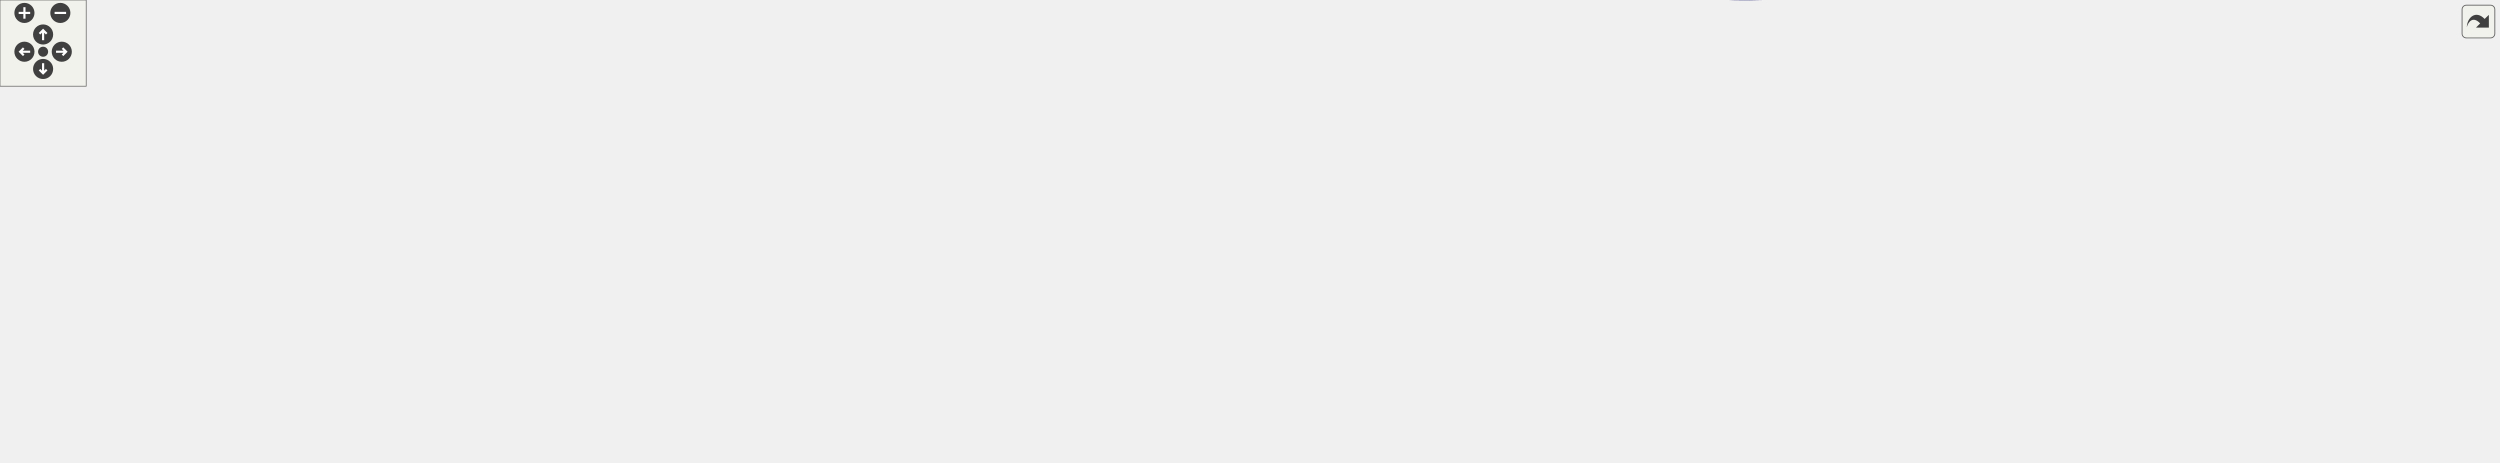
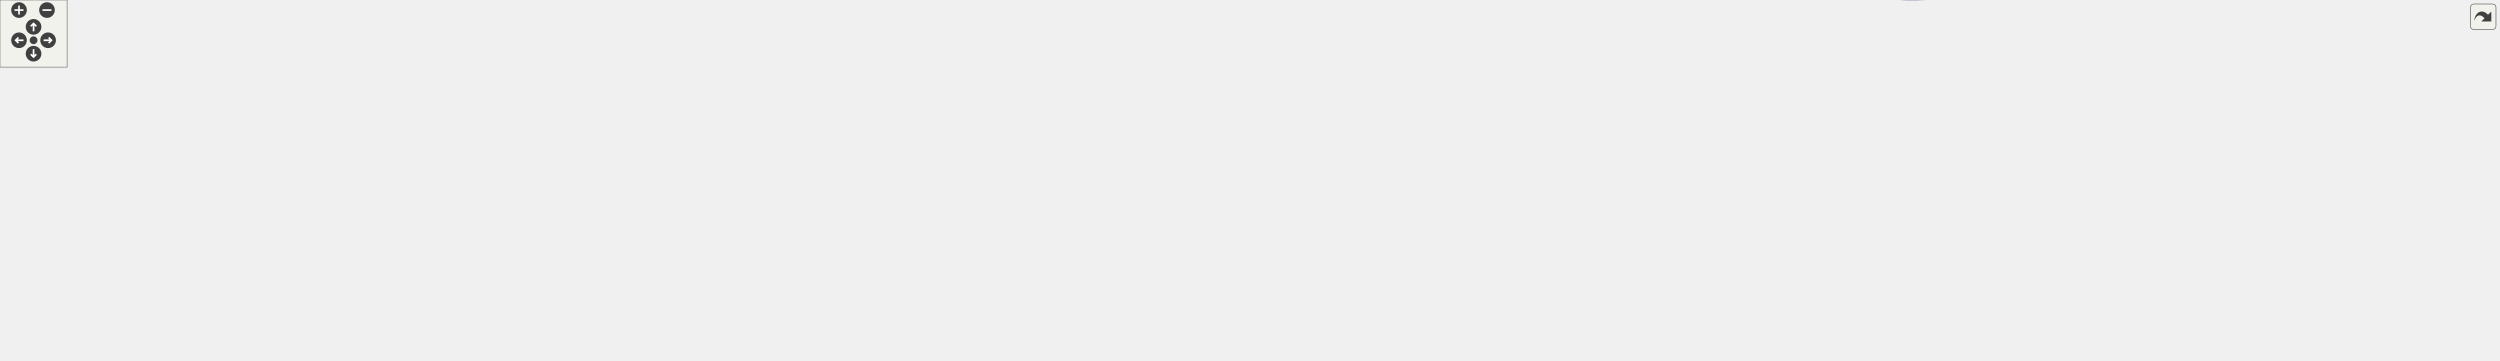
<svg xmlns="http://www.w3.org/2000/svg" xmlns:xlink="http://www.w3.org/1999/xlink" id="main" version="1.1" xml:space="preserve">
  <style type="text/css">
.edge:hover path { stroke: red; }
.edge:hover polygon { stroke: red; fill: red; }
</style>
  <defs>
    <circle id="rim" cx="0" cy="0" r="7" />
    <circle id="rim2" cx="0" cy="0" r="3.5" />
    <g id="zoomPlus">
      <use xlink:href="#rim" fill="#404040">
        <set attributeName="fill" to="#808080" begin="zoomplus.mouseover" end="zoomplus.mouseout" />
      </use>
      <path d="M-4,0h8M0,-4v8" fill="none" stroke="white" stroke-width="1.5" pointer-events="none" />
    </g>
    <g id="zoomMin">
      <use xlink:href="#rim" fill="#404040">
        <set attributeName="fill" to="#808080" begin="zoomminus.mouseover" end="zoomminus.mouseout" />
      </use>
      <path d="M-4,0h8" fill="none" stroke="white" stroke-width="1.5" pointer-events="none" />
    </g>
    <g id="dirArrow">
      <path fill="none" stroke="white" stroke-width="1.5" d="M0,-3.0v7 M-2.5,-0.5L0,-3.0L2.5,-0.5" />
    </g>
    <g id="resetDef">
      <use xlink:href="#rim2" fill="#404040">
        <set attributeName="fill" to="#808080" begin="reset.mouseover" end="reset.mouseout" />
      </use>
    </g>
  </defs>
  <svg id="graph" class="graph">
    <g id="viewport">
      <g id="node1" class="node">
        <g id="a_node1">
          <a xlink:title="Calculate the cross product of two vectors.">
-             <polygon fill="#bfbfbf" stroke="black" points="1656,-90.2 1656,-109.2 1739,-109.2 1739,-90.2 1656,-90.2" />
-             <text text-anchor="middle" x="1697.5" y="-97.2" font-family="Helvetica,sans-Serif" font-size="10.00">ft_vec3_cross</text>
+             <polygon fill="#bfbfbf" stroke="black" points="2151,-90.2 2151,-109.2 2234,-109.2 2234,-90.2 2151,-90.2" />
+             <text text-anchor="middle" x="2192.5" y="-97.2" font-family="Helvetica,sans-Serif" font-size="10.00">ft_vec3_cross</text>
          </a>
        </g>
      </g>
      <g id="node2" class="node">
        <g id="a_node2">
          <a xlink:href="camera_8h.html#a02ed3f7206927a02c44eab5f5aba26e1" target="_top" xlink:title="Calculates basis vectors u, v, w.">
-             <polygon fill="none" stroke="black" points="1476,-185.2 1476,-204.2 1620,-204.2 1620,-185.2 1476,-185.2" />
-             <text text-anchor="middle" x="1548" y="-192.2" font-family="Helvetica,sans-Serif" font-size="10.00">ft_cam_calc_base_vectors</text>
+             <polygon fill="none" stroke="black" points="1971,-185.2 1971,-204.2 2115,-204.2 2115,-185.2 1971,-185.2" />
+             <text text-anchor="middle" x="2043" y="-192.2" font-family="Helvetica,sans-Serif" font-size="10.00">ft_cam_calc_base_vectors</text>
          </a>
        </g>
      </g>
      <g id="edge1" class="edge">
-         <path fill="none" stroke="midnightblue" d="M1672.79,-114.97C1642.13,-134.72 1589.64,-168.52 1563.99,-185.04" />
-         <polygon fill="midnightblue" stroke="midnightblue" points="1675.03,-117.69 1681.55,-109.33 1671.24,-111.8 1675.03,-117.69" />
+         <path fill="none" stroke="midnightblue" d="M2167.79,-114.97C2137.13,-134.72 2084.64,-168.52 2058.99,-185.04" />
+         <polygon fill="midnightblue" stroke="midnightblue" points="2170.03,-117.69 2176.55,-109.33 2166.24,-111.8 2170.03,-117.69" />
      </g>
      <g id="node7" class="node">
        <g id="a_node7">
          <a xlink:href="hit__manager__bonus_8h.html#abc28bafc00495161db9de547a9461cb1" target="_top" xlink:title="Transforms the Cartesian coordinates of a hit point on a cone wall into 2D texture UV-coordinates in ...">
-             <polygon fill="none" stroke="black" points="1493,-33.2 1493,-52.2 1603,-52.2 1603,-33.2 1493,-33.2" />
-             <text text-anchor="middle" x="1548" y="-40.2" font-family="Helvetica,sans-Serif" font-size="10.00">ft_get_co_uvcoords</text>
+             <polygon fill="none" stroke="black" points="1988,-33.2 1988,-52.2 2098,-52.2 2098,-33.2 1988,-33.2" />
+             <text text-anchor="middle" x="2043" y="-40.2" font-family="Helvetica,sans-Serif" font-size="10.00">ft_get_co_uvcoords</text>
          </a>
        </g>
      </g>
      <g id="edge6" class="edge">
-         <path fill="none" stroke="midnightblue" d="M1670.7,-85.27C1656.14,-77.54 1637.41,-68.27 1620,-61.7 1610.57,-58.13 1600.2,-54.96 1590.37,-52.28" />
-         <polygon fill="midnightblue" stroke="midnightblue" points="1669.16,-88.41 1679.62,-90.09 1672.49,-82.25 1669.16,-88.41" />
+         <path fill="none" stroke="midnightblue" d="M2165.7,-85.27C2151.14,-77.54 2132.41,-68.27 2115,-61.7 2105.57,-58.13 2095.2,-54.96 2085.37,-52.28" />
+         <polygon fill="midnightblue" stroke="midnightblue" points="2164.16,-88.41 2174.62,-90.09 2167.49,-82.25 2164.16,-88.41" />
      </g>
      <g id="node22" class="node">
        <g id="a_node22">
          <a xlink:href="hit__manager__bonus_8h.html#aeb33f439a0d2093bdbcca7468e2e78b4" target="_top" xlink:title="Transforms the Cartesian coordinates of a hit point on a cylinder wall into 2D texture UV-coordinates...">
-             <polygon fill="none" stroke="black" points="1493,-109.2 1493,-128.2 1603,-128.2 1603,-109.2 1493,-109.2" />
-             <text text-anchor="middle" x="1548" y="-116.2" font-family="Helvetica,sans-Serif" font-size="10.00">ft_get_cy_uvcoords</text>
-           </a>
-         </g>
-       </g>
-       <g id="edge24" class="edge">
-         <path fill="none" stroke="midnightblue" d="M1645.58,-106.26C1631.86,-108.02 1616.98,-109.94 1603.1,-111.73" />
-         <polygon fill="midnightblue" stroke="midnightblue" points="1646.33,-109.69 1655.8,-104.94 1645.44,-102.74 1646.33,-109.69" />
+             <polygon fill="none" stroke="black" points="1988,-109.2 1988,-128.2 2098,-128.2 2098,-109.2 1988,-109.2" />
+             <text text-anchor="middle" x="2043" y="-116.2" font-family="Helvetica,sans-Serif" font-size="10.00">ft_get_cy_uvcoords</text>
+           </a>
+         </g>
+       </g>
+       <g id="edge25" class="edge">
+         <path fill="none" stroke="midnightblue" d="M2140.58,-106.26C2126.86,-108.02 2111.98,-109.94 2098.1,-111.73" />
+         <polygon fill="midnightblue" stroke="midnightblue" points="2141.33,-109.69 2150.8,-104.94 2140.44,-102.74 2141.33,-109.69" />
      </g>
      <g id="node26" class="node">
        <g id="a_node26">
          <a xlink:href="hit__manager__bonus_8h.html#a87d41de805dc36f90fb5002fa2d34da0" target="_top" xlink:title="Transforms the Cartesian coordinates of a hit point on a plane into 2D texture UV-coordinates in the ...">
-             <polygon fill="none" stroke="black" points="1494,-71.2 1494,-90.2 1602,-90.2 1602,-71.2 1494,-71.2" />
-             <text text-anchor="middle" x="1548" y="-78.2" font-family="Helvetica,sans-Serif" font-size="10.00">ft_get_pl_uvcoords</text>
-           </a>
-         </g>
-       </g>
-       <g id="edge31" class="edge">
-         <path fill="none" stroke="midnightblue" d="M1645.77,-93.16C1631.64,-91.34 1616.26,-89.36 1602.01,-87.52" />
-         <polygon fill="midnightblue" stroke="midnightblue" points="1645.44,-96.65 1655.8,-94.45 1646.33,-89.71 1645.44,-96.65" />
+             <polygon fill="none" stroke="black" points="1989,-71.2 1989,-90.2 2097,-90.2 2097,-71.2 1989,-71.2" />
+             <text text-anchor="middle" x="2043" y="-78.2" font-family="Helvetica,sans-Serif" font-size="10.00">ft_get_pl_uvcoords</text>
+           </a>
+         </g>
+       </g>
+       <g id="edge32" class="edge">
+         <path fill="none" stroke="midnightblue" d="M2140.77,-93.16C2126.64,-91.34 2111.26,-89.36 2097.01,-87.52" />
+         <polygon fill="midnightblue" stroke="midnightblue" points="2140.44,-96.65 2150.8,-94.45 2141.33,-89.71 2140.44,-96.65" />
      </g>
      <g id="node3" class="node">
        <g id="a_node3">
          <a xlink:href="camera_8h.html#af7d021ad81a192b9ae379a76210706aa" target="_top" xlink:title="Initializes camera parameters.">
-             <polygon fill="none" stroke="black" points="1056,-166.2 1056,-185.2 1127,-185.2 1127,-166.2 1056,-166.2" />
-             <text text-anchor="middle" x="1091.5" y="-173.2" font-family="Helvetica,sans-Serif" font-size="10.00">ft_cam_init</text>
+             <polygon fill="none" stroke="black" points="1551,-166.2 1551,-185.2 1622,-185.2 1622,-166.2 1551,-166.2" />
+             <text text-anchor="middle" x="1586.5" y="-173.2" font-family="Helvetica,sans-Serif" font-size="10.00">ft_cam_init</text>
          </a>
        </g>
      </g>
      <g id="edge2" class="edge">
-         <path fill="none" stroke="midnightblue" d="M1465.88,-191.31C1365.44,-187.11 1198.88,-180.14 1127.13,-177.14" />
-         <polygon fill="midnightblue" stroke="midnightblue" points="1465.85,-194.81 1475.98,-191.73 1466.14,-187.81 1465.85,-194.81" />
+         <path fill="none" stroke="midnightblue" d="M1960.88,-191.31C1860.44,-187.11 1693.88,-180.14 1622.13,-177.14" />
+         <polygon fill="midnightblue" stroke="midnightblue" points="1960.85,-194.81 1970.98,-191.73 1961.14,-187.81 1960.85,-194.81" />
      </g>
      <g id="node5" class="node">
        <g id="a_node5">
          <a xlink:href="render_8h.html#aef0c8d431d439f9443a576ecb640e1c7" target="_top" xlink:title="Manipulates the camera with a keypress.">
-             <polygon fill="none" stroke="black" points="1329,-242.2 1329,-261.2 1415,-261.2 1415,-242.2 1329,-242.2" />
-             <text text-anchor="middle" x="1372" y="-249.2" font-family="Helvetica,sans-Serif" font-size="10.00">ft_manip_cam</text>
+             <polygon fill="none" stroke="black" points="1824,-242.2 1824,-261.2 1910,-261.2 1910,-242.2 1824,-242.2" />
+             <text text-anchor="middle" x="1867" y="-249.2" font-family="Helvetica,sans-Serif" font-size="10.00">ft_manip_cam</text>
          </a>
        </g>
      </g>
      <g id="edge4" class="edge">
-         <path fill="none" stroke="midnightblue" d="M1512.25,-207.68C1491.41,-215.31 1464.32,-224.94 1440,-232.7 1429.75,-235.97 1418.53,-239.26 1408.25,-242.16" />
-         <polygon fill="midnightblue" stroke="midnightblue" points="1513.47,-210.96 1521.65,-204.22 1511.05,-204.39 1513.47,-210.96" />
+         <path fill="none" stroke="midnightblue" d="M2007.25,-207.68C1986.41,-215.31 1959.32,-224.94 1935,-232.7 1924.75,-235.97 1913.53,-239.26 1903.25,-242.16" />
+         <polygon fill="midnightblue" stroke="midnightblue" points="2008.47,-210.96 2016.65,-204.22 2006.05,-204.39 2008.47,-210.96" />
      </g>
      <g id="node6" class="node">
        <g id="a_node6">
          <a xlink:href="render_8h.html#a8b0cab63a8053d366bbefead351d039a" target="_top" xlink:title="Rotates the camera with the mouse.">
-             <polygon fill="none" stroke="black" points="1304,-204.2 1304,-223.2 1440,-223.2 1440,-204.2 1304,-204.2" />
-             <text text-anchor="middle" x="1372" y="-211.2" font-family="Helvetica,sans-Serif" font-size="10.00">ft_mouse_hook_rot_cam</text>
+             <polygon fill="none" stroke="black" points="1799,-204.2 1799,-223.2 1935,-223.2 1935,-204.2 1799,-204.2" />
+             <text text-anchor="middle" x="1867" y="-211.2" font-family="Helvetica,sans-Serif" font-size="10.00">ft_mouse_hook_rot_cam</text>
          </a>
        </g>
      </g>
      <g id="edge5" class="edge">
-         <path fill="none" stroke="midnightblue" d="M1465.91,-203.55C1457.29,-204.49 1448.59,-205.44 1440.15,-206.36" />
-         <polygon fill="midnightblue" stroke="midnightblue" points="1466.42,-207.02 1475.98,-202.45 1465.66,-200.06 1466.42,-207.02" />
+         <path fill="none" stroke="midnightblue" d="M1960.91,-203.55C1952.29,-204.49 1943.59,-205.44 1935.15,-206.36" />
+         <polygon fill="midnightblue" stroke="midnightblue" points="1961.42,-207.02 1970.98,-202.45 1960.66,-200.06 1961.42,-207.02" />
      </g>
      <g id="node4" class="node">
        <g id="a_node4">
          <a xlink:href="main_8c.html#a3c04138a5bfe5d72780bb7e82a18e627" target="_top" xlink:title=" ">
            <polygon fill="none" stroke="black" points="0,-147.2 0,-166.2 41,-166.2 41,-147.2 0,-147.2" />
            <text text-anchor="middle" x="20.5" y="-154.2" font-family="Helvetica,sans-Serif" font-size="10.00">main</text>
          </a>
        </g>
      </g>
      <g id="edge3" class="edge">
-         <path fill="none" stroke="midnightblue" d="M1045.36,-175.7C997.77,-175.7 920.61,-175.7 854,-175.7 854,-175.7 854,-175.7 269,-175.7 183.89,-175.7 82.79,-164.39 41.03,-159.22" />
-         <polygon fill="midnightblue" stroke="midnightblue" points="1045.64,-179.2 1055.64,-175.7 1045.64,-172.2 1045.64,-179.2" />
+         <path fill="none" stroke="midnightblue" d="M1540.36,-175.7C1492.77,-175.7 1415.61,-175.7 1349,-175.7 1349,-175.7 1349,-175.7 269,-175.7 183.89,-175.7 82.79,-164.39 41.03,-159.22" />
+         <polygon fill="midnightblue" stroke="midnightblue" points="1540.64,-179.2 1550.64,-175.7 1540.64,-172.2 1540.64,-179.2" />
      </g>
      <g id="node8" class="node">
        <g id="a_node8">
          <a xlink:href="hit__manager__bonus_8h.html#a69c648bba2a12763904900ce56cadb8a" target="_top" xlink:title="Overwrites the hit record &quot;rec&quot; with the new hit data found in the &quot;tmp&quot; hit record.">
-             <polygon fill="none" stroke="black" points="1317.5,-33.2 1317.5,-52.2 1426.5,-52.2 1426.5,-33.2 1317.5,-33.2" />
-             <text text-anchor="middle" x="1372" y="-40.2" font-family="Helvetica,sans-Serif" font-size="10.00">ft_co_set_hitrecord</text>
+             <polygon fill="none" stroke="black" points="1812.5,-33.2 1812.5,-52.2 1921.5,-52.2 1921.5,-33.2 1812.5,-33.2" />
+             <text text-anchor="middle" x="1867" y="-40.2" font-family="Helvetica,sans-Serif" font-size="10.00">ft_co_set_hitrecord</text>
          </a>
        </g>
      </g>
      <g id="edge7" class="edge">
-         <path fill="none" stroke="midnightblue" d="M1482.83,-42.7C1464.4,-42.7 1444.5,-42.7 1426.77,-42.7" />
-         <polygon fill="midnightblue" stroke="midnightblue" points="1482.9,-46.2 1492.9,-42.7 1482.9,-39.2 1482.9,-46.2" />
+         <path fill="none" stroke="midnightblue" d="M1977.83,-42.7C1959.4,-42.7 1939.5,-42.7 1921.77,-42.7" />
+         <polygon fill="midnightblue" stroke="midnightblue" points="1977.9,-46.2 1987.9,-42.7 1977.9,-39.2 1977.9,-46.2" />
      </g>
      <g id="node9" class="node">
        <g id="a_node9">
          <a xlink:href="hit__manager__bonus_8h.html#aebab6e1f11fc5b2e6c420276c9beee96" target="_top" xlink:title="Calculates if a cone was hit by a ray.">
-             <polygon fill="none" stroke="black" points="931,-52.2 931,-71.2 1001,-71.2 1001,-52.2 931,-52.2" />
-             <text text-anchor="middle" x="966" y="-59.2" font-family="Helvetica,sans-Serif" font-size="10.00">ft_hit_cone</text>
+             <polygon fill="none" stroke="black" points="1426,-52.2 1426,-71.2 1496,-71.2 1496,-52.2 1426,-52.2" />
+             <text text-anchor="middle" x="1461" y="-59.2" font-family="Helvetica,sans-Serif" font-size="10.00">ft_hit_cone</text>
          </a>
        </g>
      </g>
      <g id="edge8" class="edge">
-         <path fill="none" stroke="midnightblue" d="M1342.18,-28.94C1321.95,-20.06 1293.96,-9.33 1268,-4.7 1163.02,14.05 1037.85,-31.53 988.51,-52.18" />
-         <polygon fill="midnightblue" stroke="midnightblue" points="1340.9,-32.19 1351.45,-33.11 1343.77,-25.81 1340.9,-32.19" />
+         <path fill="none" stroke="midnightblue" d="M1837.18,-28.94C1816.95,-20.06 1788.96,-9.33 1763,-4.7 1658.02,14.05 1532.85,-31.53 1483.51,-52.18" />
+         <polygon fill="midnightblue" stroke="midnightblue" points="1835.9,-32.19 1846.45,-33.11 1838.77,-25.81 1835.9,-32.19" />
      </g>
      <g id="node10" class="node">
        <g id="a_node10">
          <a xlink:href="hit__bonus_8c.html#a9d5972226064b0a4d0e1359d9230abec" target="_top" xlink:title="Investigate a hittable and returns whether a hit occured or not.">
-             <polygon fill="none" stroke="black" points="811,-52.2 811,-71.2 895,-71.2 895,-52.2 811,-52.2" />
-             <text text-anchor="middle" x="853" y="-59.2" font-family="Helvetica,sans-Serif" font-size="10.00">ft_hit_hittable</text>
+             <polygon fill="none" stroke="black" points="1306,-52.2 1306,-71.2 1390,-71.2 1390,-52.2 1306,-52.2" />
+             <text text-anchor="middle" x="1348" y="-59.2" font-family="Helvetica,sans-Serif" font-size="10.00">ft_hit_hittable</text>
          </a>
        </g>
      </g>
      <g id="edge9" class="edge">
-         <path fill="none" stroke="midnightblue" d="M920.78,-61.7C912.38,-61.7 903.63,-61.7 895.32,-61.7" />
-         <polygon fill="midnightblue" stroke="midnightblue" points="920.79,-65.2 930.79,-61.7 920.79,-58.2 920.79,-65.2" />
+         <path fill="none" stroke="midnightblue" d="M1415.78,-61.7C1407.38,-61.7 1398.63,-61.7 1390.32,-61.7" />
+         <polygon fill="midnightblue" stroke="midnightblue" points="1415.79,-65.2 1425.79,-61.7 1415.79,-58.2 1415.79,-65.2" />
      </g>
      <g id="node11" class="node">
        <g id="a_node11">
          <a xlink:href="lighting__bonus_8h.html#a7fe107fe556fd497ebfc4c4df70b83da" target="_top" xlink:title="Looks for the closest object hit by a ray.">
-             <polygon fill="none" stroke="black" points="659,-52.2 659,-71.2 761,-71.2 761,-52.2 659,-52.2" />
-             <text text-anchor="middle" x="710" y="-59.2" font-family="Helvetica,sans-Serif" font-size="10.00">ft_get_closest_hit</text>
+             <polygon fill="none" stroke="black" points="1154,-52.2 1154,-71.2 1256,-71.2 1256,-52.2 1154,-52.2" />
+             <text text-anchor="middle" x="1205" y="-59.2" font-family="Helvetica,sans-Serif" font-size="10.00">ft_get_closest_hit</text>
          </a>
        </g>
      </g>
      <g id="edge10" class="edge">
-         <path fill="none" stroke="midnightblue" d="M800.74,-61.7C787.86,-61.7 774.05,-61.7 761.21,-61.7" />
-         <polygon fill="midnightblue" stroke="midnightblue" points="800.84,-65.2 810.84,-61.7 800.84,-58.2 800.84,-65.2" />
+         <path fill="none" stroke="midnightblue" d="M1295.74,-61.7C1282.86,-61.7 1269.05,-61.7 1256.21,-61.7" />
+         <polygon fill="midnightblue" stroke="midnightblue" points="1295.84,-65.2 1305.84,-61.7 1295.84,-58.2 1295.84,-65.2" />
      </g>
      <g id="node15" class="node">
        <g id="a_node15">
          <a xlink:href="ray_8h.html#a2cffd188fb76990901db47a2c3ac638f" target="_top" xlink:title="Returns the colour of a ray.">
-             <polygon fill="none" stroke="black" points="670,-90.2 670,-109.2 750,-109.2 750,-90.2 670,-90.2" />
-             <text text-anchor="middle" x="710" y="-97.2" font-family="Helvetica,sans-Serif" font-size="10.00">ft_ray_colour</text>
-           </a>
-         </g>
-       </g>
-       <g id="edge15" class="edge">
-         <path fill="none" stroke="midnightblue" d="M806.56,-73.94C787.13,-79.18 764.77,-85.21 746.57,-90.11" />
-         <polygon fill="midnightblue" stroke="midnightblue" points="807.68,-77.27 816.42,-71.29 805.85,-70.51 807.68,-77.27" />
+             <polygon fill="none" stroke="black" points="634,-90.2 634,-109.2 714,-109.2 714,-90.2 634,-90.2" />
+             <text text-anchor="middle" x="674" y="-97.2" font-family="Helvetica,sans-Serif" font-size="10.00">ft_ray_colour</text>
+           </a>
+         </g>
+       </g>
+       <g id="edge23" class="edge">
+         <path fill="none" stroke="midnightblue" d="M1303.09,-49.63C1292.34,-47.01 1280.81,-44.5 1270,-42.7 1175.16,-26.91 1150.65,-23.7 1054.5,-23.7 1054.5,-23.7 1054.5,-23.7 912.5,-23.7 838.33,-23.7 819.69,-36.31 750,-61.7 728.88,-69.39 706.03,-81.58 691.17,-90.07" />
+         <polygon fill="midnightblue" stroke="midnightblue" points="1302.57,-53.1 1313.12,-52.14 1304.27,-46.31 1302.57,-53.1" />
      </g>
      <g id="node21" class="node">
        <g id="a_node21">
          <a xlink:href="lighting_8h.html#a931177e8edb2dd5393cef7a468389a4d" target="_top" xlink:title="Determines whether the shadow ray emitted from the point of intersection is blocked on its way to the...">
-             <polygon fill="none" stroke="black" points="645,-14.2 645,-33.2 775,-33.2 775,-14.2 645,-14.2" />
-             <text text-anchor="middle" x="710" y="-21.2" font-family="Helvetica,sans-Serif" font-size="10.00">ft_shadow_ray_blocked</text>
-           </a>
-         </g>
-       </g>
-       <g id="edge23" class="edge">
-         <path fill="none" stroke="midnightblue" d="M806.56,-49.45C787.13,-44.21 764.77,-38.19 746.57,-33.28" />
-         <polygon fill="midnightblue" stroke="midnightblue" points="805.85,-52.88 816.42,-52.11 807.68,-46.13 805.85,-52.88" />
+             <polygon fill="none" stroke="black" points="1140,-90.2 1140,-109.2 1270,-109.2 1270,-90.2 1140,-90.2" />
+             <text text-anchor="middle" x="1205" y="-97.2" font-family="Helvetica,sans-Serif" font-size="10.00">ft_shadow_ray_blocked</text>
+           </a>
+         </g>
+       </g>
+       <g id="edge24" class="edge">
+         <path fill="none" stroke="midnightblue" d="M1301.56,-73.94C1282.13,-79.18 1259.77,-85.21 1241.57,-90.11" />
+         <polygon fill="midnightblue" stroke="midnightblue" points="1302.68,-77.27 1311.42,-71.29 1300.85,-70.51 1302.68,-77.27" />
      </g>
      <g id="node12" class="node">
        <g id="a_node12">
-           <a xlink:href="lighting__bonus_8h.html#a72c122146878dc126a6472d159526c14" target="_top" xlink:title="Create reflective lighting by recursion.">
-             <polygon fill="none" stroke="black" points="500,-52.2 500,-71.2 601,-71.2 601,-52.2 500,-52.2" />
-             <text text-anchor="middle" x="550.5" y="-59.2" font-family="Helvetica,sans-Serif" font-size="10.00">ft_reflective_light</text>
+           <a xlink:href="lighting__bonus_8h.html#ab380b8bbadc80a5a668141c8edcc4754" target="_top" xlink:title="Create reflective lighting by recursion.">
+             <polygon fill="none" stroke="black" points="1003,-62.2 1003,-81.2 1104,-81.2 1104,-62.2 1003,-62.2" />
+             <text text-anchor="middle" x="1053.5" y="-69.2" font-family="Helvetica,sans-Serif" font-size="10.00">ft_reflective_light</text>
          </a>
        </g>
      </g>
      <g id="edge11" class="edge">
-         <path fill="none" stroke="midnightblue" d="M648.58,-61.7C632.86,-61.7 616.11,-61.7 601.02,-61.7" />
-         <polygon fill="midnightblue" stroke="midnightblue" points="648.73,-65.2 658.73,-61.7 648.73,-58.2 648.73,-65.2" />
+         <path fill="none" stroke="midnightblue" d="M1143.46,-65.75C1130.37,-66.62 1116.67,-67.54 1104.06,-68.38" />
+         <polygon fill="midnightblue" stroke="midnightblue" points="1144.06,-69.21 1153.8,-65.05 1143.59,-62.23 1144.06,-69.21" />
      </g>
      <g id="node13" class="node">
        <g id="a_node13">
-           <a xlink:href="lighting__bonus_8h.html#ac85883d276b27394b86511c7eaa4d4ae" target="_top" xlink:title="Computes the colour of light interacting with different material properties.">
-             <polygon fill="none" stroke="black" points="349,-52.2 349,-71.2 456,-71.2 456,-52.2 349,-52.2" />
-             <text text-anchor="middle" x="402.5" y="-59.2" font-family="Helvetica,sans-Serif" font-size="10.00">ft_compute_colour</text>
+           <a xlink:href="lighting__bonus_8h.html#a31af89240f5ffa2f65f1525d06121d73" target="_top" xlink:title="Computes the colour of light interacting with different material properties.">
+             <polygon fill="none" stroke="black" points="860,-62.2 860,-81.2 967,-81.2 967,-62.2 860,-62.2" />
+             <text text-anchor="middle" x="913.5" y="-69.2" font-family="Helvetica,sans-Serif" font-size="10.00">ft_compute_colour</text>
          </a>
        </g>
      </g>
      <g id="edge12" class="edge">
-         <path fill="none" stroke="midnightblue" d="M489.61,-55.04C478.5,-54.88 466.97,-54.92 456.1,-55.19" />
-         <polygon fill="midnightblue" stroke="midnightblue" points="489.59,-58.54 499.66,-55.26 489.74,-51.55 489.59,-58.54" />
-       </g>
-       <g id="edge14" class="edge">
-         <path fill="none" stroke="midnightblue" d="M466.24,-68.39C477.41,-68.52 488.91,-68.43 499.66,-68.13" />
-         <polygon fill="midnightblue" stroke="midnightblue" points="466.16,-64.89 456.1,-68.21 466.04,-71.88 466.16,-64.89" />
+         <path fill="none" stroke="midnightblue" d="M992.48,-65C984.01,-64.9 975.35,-64.94 967.04,-65.12" />
+         <polygon fill="midnightblue" stroke="midnightblue" points="992.62,-68.5 1002.68,-65.18 992.74,-61.5 992.62,-68.5" />
+       </g>
+       <g id="edge22" class="edge">
+         <path fill="none" stroke="midnightblue" d="M977.31,-78.42C985.82,-78.49 994.45,-78.42 1002.68,-78.21" />
+         <polygon fill="midnightblue" stroke="midnightblue" points="977.09,-74.92 967.04,-78.27 976.99,-81.92 977.09,-74.92" />
      </g>
      <g id="node14" class="node">
        <g id="a_node14">
-           <a xlink:href="lighting__bonus_8h.html#a7a7ed2ff6f725c296f088c0f2f0d0843" target="_top" xlink:title="Calculate the effect of different lighting on perception.">
-             <polygon fill="none" stroke="black" points="233,-52.2 233,-71.2 307,-71.2 307,-52.2 233,-52.2" />
-             <text text-anchor="middle" x="270" y="-59.2" font-family="Helvetica,sans-Serif" font-size="10.00">ft_enlighten</text>
+           <a xlink:href="scene__light__bonus_8c.html#a3d54436a3f695a60b1c2d9e504a61de8" target="_top" xlink:title="Calculate the effect of different lighting on perception.">
+             <polygon fill="none" stroke="black" points="750,-71.2 750,-90.2 824,-90.2 824,-71.2 750,-71.2" />
+             <text text-anchor="middle" x="787" y="-78.2" font-family="Helvetica,sans-Serif" font-size="10.00">ft_enlighten</text>
          </a>
        </g>
      </g>
      <g id="edge13" class="edge">
-         <path fill="none" stroke="midnightblue" d="M338.52,-61.7C327.73,-61.7 316.86,-61.7 307.09,-61.7" />
-         <polygon fill="midnightblue" stroke="midnightblue" points="338.8,-65.2 348.8,-61.7 338.8,-58.2 338.8,-65.2" />
+         <path fill="none" stroke="midnightblue" d="M849.56,-76.25C840.9,-76.87 832.25,-77.5 824.3,-78.07" />
+         <polygon fill="midnightblue" stroke="midnightblue" points="849.98,-79.73 859.7,-75.51 849.47,-72.74 849.98,-79.73" />
+       </g>
+       <g id="edge14" class="edge">
+         <path fill="none" stroke="midnightblue" d="M740.1,-88.55C731.53,-90.02 722.65,-91.54 714.31,-92.97" />
+         <polygon fill="midnightblue" stroke="midnightblue" points="740.7,-92 749.96,-86.87 739.51,-85.1 740.7,-92" />
      </g>
      <g id="node16" class="node">
        <g id="a_node16">
          <a xlink:href="ray__bonus_8h.html#af9c073d2966aa21738e1d2083762055f" target="_top" xlink:title="Returns the colour of a pixel by means of anti-aliasing.">
-             <polygon fill="none" stroke="black" points="492,-128.2 492,-147.2 609,-147.2 609,-128.2 492,-128.2" />
-             <text text-anchor="middle" x="550.5" y="-135.2" font-family="Helvetica,sans-Serif" font-size="10.00">ft_anti_aliase_colour</text>
-           </a>
-         </g>
-       </g>
-       <g id="edge16" class="edge">
-         <path fill="none" stroke="midnightblue" d="M659.76,-111.58C637.58,-116.93 611.75,-123.16 590.88,-128.19" />
-         <polygon fill="midnightblue" stroke="midnightblue" points="660.76,-114.94 669.66,-109.19 659.12,-108.13 660.76,-114.94" />
+             <polygon fill="none" stroke="black" points="481,-128.2 481,-147.2 598,-147.2 598,-128.2 481,-128.2" />
+             <text text-anchor="middle" x="539.5" y="-135.2" font-family="Helvetica,sans-Serif" font-size="10.00">ft_anti_aliase_colour</text>
+           </a>
+         </g>
+       </g>
+       <g id="edge15" class="edge">
+         <path fill="none" stroke="midnightblue" d="M629.8,-112.09C611.65,-117.29 590.87,-123.25 573.92,-128.11" />
+         <polygon fill="midnightblue" stroke="midnightblue" points="630.92,-115.41 639.56,-109.29 628.99,-108.68 630.92,-115.41" />
      </g>
      <g id="node20" class="node">
        <g id="a_node20">
          <a xlink:href="render_8h.html#a4f238596a8fca72f9af80be57cf06d34" target="_top" xlink:title="Renders the scene to the mlx img.">
-             <polygon fill="none" stroke="black" points="354.5,-90.2 354.5,-109.2 450.5,-109.2 450.5,-90.2 354.5,-90.2" />
-             <text text-anchor="middle" x="402.5" y="-97.2" font-family="Helvetica,sans-Serif" font-size="10.00">ft_render_image</text>
-           </a>
-         </g>
-       </g>
-       <g id="edge21" class="edge">
-         <path fill="none" stroke="midnightblue" d="M659.68,-99.7C601.99,-99.7 507.2,-99.7 450.52,-99.7" />
-         <polygon fill="midnightblue" stroke="midnightblue" points="660,-103.2 670,-99.7 660,-96.2 660,-103.2" />
+             <polygon fill="none" stroke="black" points="349,-90.2 349,-109.2 445,-109.2 445,-90.2 349,-90.2" />
+             <text text-anchor="middle" x="397" y="-97.2" font-family="Helvetica,sans-Serif" font-size="10.00">ft_render_image</text>
+           </a>
+         </g>
+       </g>
+       <g id="edge20" class="edge">
+         <path fill="none" stroke="midnightblue" d="M623.86,-99.7C573.31,-99.7 495.12,-99.7 445.27,-99.7" />
+         <polygon fill="midnightblue" stroke="midnightblue" points="623.89,-103.2 633.89,-99.7 623.89,-96.2 623.89,-103.2" />
      </g>
      <g id="node17" class="node">
        <g id="a_node17">
          <a xlink:href="render__draw__bonus_8c.html#a4f238596a8fca72f9af80be57cf06d34" target="_top" xlink:title="Renders the scene to the mlx img.">
-             <polygon fill="none" stroke="black" points="354.5,-128.2 354.5,-147.2 450.5,-147.2 450.5,-128.2 354.5,-128.2" />
-             <text text-anchor="middle" x="402.5" y="-135.2" font-family="Helvetica,sans-Serif" font-size="10.00">ft_render_image</text>
-           </a>
-         </g>
-       </g>
-       <g id="edge17" class="edge">
-         <path fill="none" stroke="midnightblue" d="M481.53,-137.7C471.18,-137.7 460.7,-137.7 450.92,-137.7" />
-         <polygon fill="midnightblue" stroke="midnightblue" points="481.8,-141.2 491.8,-137.7 481.8,-134.2 481.8,-141.2" />
+             <polygon fill="none" stroke="black" points="349,-128.2 349,-147.2 445,-147.2 445,-128.2 349,-128.2" />
+             <text text-anchor="middle" x="397" y="-135.2" font-family="Helvetica,sans-Serif" font-size="10.00">ft_render_image</text>
+           </a>
+         </g>
+       </g>
+       <g id="edge16" class="edge">
+         <path fill="none" stroke="midnightblue" d="M470.89,-137.7C462.27,-137.7 453.6,-137.7 445.39,-137.7" />
+         <polygon fill="midnightblue" stroke="midnightblue" points="470.95,-141.2 480.95,-137.7 470.95,-134.2 470.95,-141.2" />
      </g>
      <g id="node18" class="node">
        <g id="a_node18">
          <a xlink:href="render_8h.html#af908c05cb19e716220bc98fcf9582573" target="_top" xlink:title=" ">
            <polygon fill="none" stroke="black" points="227,-128.2 227,-147.2 313,-147.2 313,-128.2 227,-128.2" />
            <text text-anchor="middle" x="270" y="-135.2" font-family="Helvetica,sans-Serif" font-size="10.00">ft_draw_scene</text>
          </a>
        </g>
      </g>
-       <g id="edge18" class="edge">
-         <path fill="none" stroke="midnightblue" d="M344.14,-137.7C333.77,-137.7 323.12,-137.7 313.28,-137.7" />
-         <polygon fill="midnightblue" stroke="midnightblue" points="344.39,-141.2 354.39,-137.7 344.39,-134.2 344.39,-141.2" />
+       <g id="edge17" class="edge">
+         <path fill="none" stroke="midnightblue" d="M338.53,-137.7C330.06,-137.7 321.48,-137.7 313.4,-137.7" />
+         <polygon fill="midnightblue" stroke="midnightblue" points="338.74,-141.2 348.74,-137.7 338.74,-134.2 338.74,-141.2" />
      </g>
      <g id="node19" class="node">
        <g id="a_node19">
          <a xlink:href="render_8h.html#ab7a01aa5d27d2fad2942a43a31ae0d52" target="_top" xlink:title="Starts the mlx loop.">
            <polygon fill="none" stroke="black" points="77,-128.2 77,-147.2 191,-147.2 191,-128.2 77,-128.2" />
            <text text-anchor="middle" x="134" y="-135.2" font-family="Helvetica,sans-Serif" font-size="10.00">ft_render_start_loop</text>
          </a>
        </g>
      </g>
-       <g id="edge19" class="edge">
+       <g id="edge18" class="edge">
        <path fill="none" stroke="midnightblue" d="M216.88,-137.7C208.44,-137.7 199.66,-137.7 191.13,-137.7" />
        <polygon fill="midnightblue" stroke="midnightblue" points="216.97,-141.2 226.97,-137.7 216.97,-134.2 216.97,-141.2" />
      </g>
-       <g id="edge20" class="edge">
+       <g id="edge19" class="edge">
        <path fill="none" stroke="midnightblue" d="M66.99,-148.94C57.56,-150.55 48.53,-152.09 41.04,-153.37" />
        <polygon fill="midnightblue" stroke="midnightblue" points="67.65,-152.38 76.92,-147.25 66.48,-145.48 67.65,-152.38" />
      </g>
-       <g id="edge22" class="edge">
-         <path fill="none" stroke="midnightblue" d="M358.95,-112.09C341.08,-117.29 320.61,-123.25 303.92,-128.11" />
-         <polygon fill="midnightblue" stroke="midnightblue" points="359.95,-115.44 368.57,-109.29 357.99,-108.72 359.95,-115.44" />
+       <g id="edge21" class="edge">
+         <path fill="none" stroke="midnightblue" d="M354.77,-112.23C337.76,-117.4 318.37,-123.3 302.53,-128.11" />
+         <polygon fill="midnightblue" stroke="midnightblue" points="355.91,-115.54 364.46,-109.29 353.87,-108.85 355.91,-115.54" />
      </g>
      <g id="node23" class="node">
        <g id="a_node23">
          <a xlink:href="hit__cylinder__bonus_8c.html#a72c52cc4f5c57fc6171137d9eb6c3500" target="_top" xlink:title="Overwrites the hit record &quot;rec&quot; with the new hit data found in the &quot;tmp&quot; hit record.">
-             <polygon fill="none" stroke="black" points="1317.5,-109.2 1317.5,-128.2 1426.5,-128.2 1426.5,-109.2 1317.5,-109.2" />
-             <text text-anchor="middle" x="1372" y="-116.2" font-family="Helvetica,sans-Serif" font-size="10.00">ft_cy_set_hitrecord</text>
-           </a>
-         </g>
-       </g>
-       <g id="edge25" class="edge">
-         <path fill="none" stroke="midnightblue" d="M1482.83,-118.7C1464.4,-118.7 1444.5,-118.7 1426.77,-118.7" />
-         <polygon fill="midnightblue" stroke="midnightblue" points="1482.9,-122.2 1492.9,-118.7 1482.9,-115.2 1482.9,-122.2" />
+             <polygon fill="none" stroke="black" points="1812.5,-109.2 1812.5,-128.2 1921.5,-128.2 1921.5,-109.2 1812.5,-109.2" />
+             <text text-anchor="middle" x="1867" y="-116.2" font-family="Helvetica,sans-Serif" font-size="10.00">ft_cy_set_hitrecord</text>
+           </a>
+         </g>
+       </g>
+       <g id="edge26" class="edge">
+         <path fill="none" stroke="midnightblue" d="M1977.83,-118.7C1959.4,-118.7 1939.5,-118.7 1921.77,-118.7" />
+         <polygon fill="midnightblue" stroke="midnightblue" points="1977.9,-122.2 1987.9,-118.7 1977.9,-115.2 1977.9,-122.2" />
      </g>
      <g id="node24" class="node">
        <g id="a_node24">
          <a xlink:href="hit__cylinder__bonus_8c.html#ad1c0dcb3141fe78ed26368ca7bb8d2b8" target="_top" xlink:title="Calculates if a cylinder was hit by a ray.">
-             <polygon fill="none" stroke="black" points="1182,-128.2 1182,-147.2 1268,-147.2 1268,-128.2 1182,-128.2" />
-             <text text-anchor="middle" x="1225" y="-135.2" font-family="Helvetica,sans-Serif" font-size="10.00">ft_hit_cylinder</text>
-           </a>
-         </g>
-       </g>
-       <g id="edge26" class="edge">
-         <path fill="none" stroke="midnightblue" d="M1307.35,-127.04C1294.04,-128.78 1280.32,-130.58 1268.04,-132.19" />
-         <polygon fill="midnightblue" stroke="midnightblue" points="1307.96,-130.49 1317.42,-125.72 1307.05,-123.55 1307.96,-130.49" />
+             <polygon fill="none" stroke="black" points="1677,-128.2 1677,-147.2 1763,-147.2 1763,-128.2 1677,-128.2" />
+             <text text-anchor="middle" x="1720" y="-135.2" font-family="Helvetica,sans-Serif" font-size="10.00">ft_hit_cylinder</text>
+           </a>
+         </g>
+       </g>
+       <g id="edge27" class="edge">
+         <path fill="none" stroke="midnightblue" d="M1802.35,-127.04C1789.04,-128.78 1775.32,-130.58 1763.04,-132.19" />
+         <polygon fill="midnightblue" stroke="midnightblue" points="1802.96,-130.49 1812.42,-125.72 1802.05,-123.55 1802.96,-130.49" />
      </g>
      <g id="node25" class="node">
        <g id="a_node25">
          <a xlink:href="hit__manager_8h.html#a9d5972226064b0a4d0e1359d9230abec" target="_top" xlink:title="Investigate a hittable and returns whether a hit occured or not.">
-             <polygon fill="none" stroke="black" points="811,-90.2 811,-109.2 895,-109.2 895,-90.2 811,-90.2" />
-             <text text-anchor="middle" x="853" y="-97.2" font-family="Helvetica,sans-Serif" font-size="10.00">ft_hit_hittable</text>
-           </a>
-         </g>
-       </g>
-       <g id="edge27" class="edge">
-         <path fill="none" stroke="midnightblue" d="M1171.5,-134.95C1112.74,-131.52 1014.78,-124.72 931,-113.7 919.28,-112.15 906.63,-110.04 895.04,-107.93" />
-         <polygon fill="midnightblue" stroke="midnightblue" points="1171.46,-138.46 1181.65,-135.53 1171.87,-131.47 1171.46,-138.46" />
+             <polygon fill="none" stroke="black" points="1306,-90.2 1306,-109.2 1390,-109.2 1390,-90.2 1306,-90.2" />
+             <text text-anchor="middle" x="1348" y="-97.2" font-family="Helvetica,sans-Serif" font-size="10.00">ft_hit_hittable</text>
+           </a>
+         </g>
      </g>
      <g id="edge28" class="edge">
-         <path fill="none" stroke="midnightblue" d="M806.56,-87.45C787.13,-82.21 764.77,-76.19 746.57,-71.28" />
-         <polygon fill="midnightblue" stroke="midnightblue" points="805.85,-90.88 816.42,-90.11 807.68,-84.13 805.85,-90.88" />
+         <path fill="none" stroke="midnightblue" d="M1666.5,-134.95C1607.74,-131.52 1509.78,-124.72 1426,-113.7 1414.28,-112.15 1401.63,-110.04 1390.04,-107.93" />
+         <polygon fill="midnightblue" stroke="midnightblue" points="1666.46,-138.46 1676.65,-135.53 1666.87,-131.47 1666.46,-138.46" />
      </g>
      <g id="edge29" class="edge">
-         <path fill="none" stroke="midnightblue" d="M800.67,-99.7C783.96,-99.7 765.69,-99.7 750.03,-99.7" />
-         <polygon fill="midnightblue" stroke="midnightblue" points="800.84,-103.2 810.84,-99.7 800.84,-96.2 800.84,-103.2" />
+         <path fill="none" stroke="midnightblue" d="M1301.56,-87.45C1282.13,-82.21 1259.77,-76.19 1241.57,-71.28" />
+         <polygon fill="midnightblue" stroke="midnightblue" points="1300.85,-90.88 1311.42,-90.11 1302.68,-84.13 1300.85,-90.88" />
      </g>
      <g id="edge30" class="edge">
-         <path fill="none" stroke="midnightblue" d="M818.4,-85.44C815.83,-83.95 813.33,-82.37 811,-80.7 792.11,-67.12 794.83,-54.87 775,-42.7 768.78,-38.88 761.74,-35.79 754.67,-33.3" />
-         <polygon fill="midnightblue" stroke="midnightblue" points="816.82,-88.56 827.31,-90.09 820.07,-82.36 816.82,-88.56" />
-       </g>
-       <g id="edge32" class="edge">
-         <path fill="none" stroke="midnightblue" d="M1493.19,-68.94C1468.58,-63.57 1439.81,-57.29 1416.59,-52.22" />
-         <polygon fill="midnightblue" stroke="midnightblue" points="1492.58,-72.39 1503.09,-71.11 1494.07,-65.55 1492.58,-72.39" />
+         <path fill="none" stroke="midnightblue" d="M1303.09,-111.77C1292.34,-114.38 1280.81,-116.9 1270,-118.7 1175.16,-134.48 1150.65,-137.7 1054.5,-137.7 1054.5,-137.7 1054.5,-137.7 912.5,-137.7 840.68,-137.7 758.16,-120.54 711.73,-109.29" />
+         <polygon fill="midnightblue" stroke="midnightblue" points="1304.27,-115.08 1313.12,-109.25 1302.57,-108.29 1304.27,-115.08" />
+       </g>
+       <g id="edge31" class="edge">
+         <path fill="none" stroke="midnightblue" d="M1295.57,-99.7C1287.27,-99.7 1278.59,-99.7 1270.03,-99.7" />
+         <polygon fill="midnightblue" stroke="midnightblue" points="1295.84,-103.2 1305.84,-99.7 1295.84,-96.2 1295.84,-103.2" />
      </g>
      <g id="edge33" class="edge">
-         <path fill="none" stroke="midnightblue" d="M1493.19,-92.45C1468.58,-97.82 1439.81,-104.11 1416.59,-109.18" />
-         <polygon fill="midnightblue" stroke="midnightblue" points="1494.07,-95.84 1503.09,-90.29 1492.58,-89 1494.07,-95.84" />
+         <path fill="none" stroke="midnightblue" d="M1988.19,-68.94C1963.58,-63.57 1934.81,-57.29 1911.59,-52.22" />
+         <polygon fill="midnightblue" stroke="midnightblue" points="1987.58,-72.39 1998.09,-71.11 1989.07,-65.55 1987.58,-72.39" />
+       </g>
+       <g id="edge34" class="edge">
+         <path fill="none" stroke="midnightblue" d="M1988.19,-92.45C1963.58,-97.82 1934.81,-104.11 1911.59,-109.18" />
+         <polygon fill="midnightblue" stroke="midnightblue" points="1989.07,-95.84 1998.09,-90.29 1987.58,-89 1989.07,-95.84" />
      </g>
      <g id="node27" class="node">
        <g id="a_node27">
          <a xlink:href="hit__plane__bonus_8c.html#a04f04eb6383f01a28b0c7201ab52782e" target="_top" xlink:title="Calculates if a plane was hit by a ray.">
-             <polygon fill="none" stroke="black" points="1335,-71.2 1335,-90.2 1409,-90.2 1409,-71.2 1335,-71.2" />
-             <text text-anchor="middle" x="1372" y="-78.2" font-family="Helvetica,sans-Serif" font-size="10.00">ft_hit_plane</text>
-           </a>
-         </g>
-       </g>
-       <g id="edge34" class="edge">
-         <path fill="none" stroke="midnightblue" d="M1483.65,-80.7C1458.54,-80.7 1430.57,-80.7 1409.04,-80.7" />
-         <polygon fill="midnightblue" stroke="midnightblue" points="1483.85,-84.2 1493.85,-80.7 1483.85,-77.2 1483.85,-84.2" />
-       </g>
-       <g id="edge39" class="edge">
-         <path fill="none" stroke="midnightblue" d="M1324.55,-82.4C1224.58,-86.08 990.41,-94.68 895.27,-98.18" />
-         <polygon fill="midnightblue" stroke="midnightblue" points="1324.78,-85.9 1334.65,-82.03 1324.52,-78.9 1324.78,-85.9" />
+             <polygon fill="none" stroke="black" points="1830,-71.2 1830,-90.2 1904,-90.2 1904,-71.2 1830,-71.2" />
+             <text text-anchor="middle" x="1867" y="-78.2" font-family="Helvetica,sans-Serif" font-size="10.00">ft_hit_plane</text>
+           </a>
+         </g>
+       </g>
+       <g id="edge35" class="edge">
+         <path fill="none" stroke="midnightblue" d="M1978.65,-80.7C1953.54,-80.7 1925.57,-80.7 1904.04,-80.7" />
+         <polygon fill="midnightblue" stroke="midnightblue" points="1978.85,-84.2 1988.85,-80.7 1978.85,-77.2 1978.85,-84.2" />
+       </g>
+       <g id="edge40" class="edge">
+         <path fill="none" stroke="midnightblue" d="M1819.55,-82.4C1719.58,-86.08 1485.41,-94.68 1390.27,-98.18" />
+         <polygon fill="midnightblue" stroke="midnightblue" points="1819.78,-85.9 1829.65,-82.03 1819.52,-78.9 1819.78,-85.9" />
      </g>
      <g id="node28" class="node">
        <g id="a_node28">
          <a xlink:href="hit__manager__bonus_8h.html#aee5824df7f0e0c2698306f49f9a1c790" target="_top" xlink:title="Calculates potential hit of cone cap.">
-             <polygon fill="none" stroke="black" points="1185,-52.2 1185,-71.2 1265,-71.2 1265,-52.2 1185,-52.2" />
-             <text text-anchor="middle" x="1225" y="-59.2" font-family="Helvetica,sans-Serif" font-size="10.00">ft_co_cap_hit</text>
-           </a>
-         </g>
-       </g>
-       <g id="edge35" class="edge">
-         <path fill="none" stroke="midnightblue" d="M1324.73,-74.63C1305.51,-72.12 1283.45,-69.22 1265.06,-66.81" />
-         <polygon fill="midnightblue" stroke="midnightblue" points="1324.41,-78.12 1334.78,-75.95 1325.32,-71.18 1324.41,-78.12" />
+             <polygon fill="none" stroke="black" points="1680,-52.2 1680,-71.2 1760,-71.2 1760,-52.2 1680,-52.2" />
+             <text text-anchor="middle" x="1720" y="-59.2" font-family="Helvetica,sans-Serif" font-size="10.00">ft_co_cap_hit</text>
+           </a>
+         </g>
+       </g>
+       <g id="edge36" class="edge">
+         <path fill="none" stroke="midnightblue" d="M1819.73,-74.63C1800.51,-72.12 1778.45,-69.22 1760.06,-66.81" />
+         <polygon fill="midnightblue" stroke="midnightblue" points="1819.41,-78.12 1829.78,-75.95 1820.32,-71.18 1819.41,-78.12" />
      </g>
      <g id="node30" class="node">
        <g id="a_node30">
          <a xlink:href="hit__manager_8h.html#af2540784b9e01fbdfeacb544ea2c169a" target="_top" xlink:title="Calculates the hit point of the ray with the cylinder cap.">
-             <polygon fill="none" stroke="black" points="1185,-14.2 1185,-33.2 1265,-33.2 1265,-14.2 1185,-14.2" />
-             <text text-anchor="middle" x="1225" y="-21.2" font-family="Helvetica,sans-Serif" font-size="10.00">ft_cy_cap_hit</text>
-           </a>
-         </g>
-       </g>
-       <g id="edge38" class="edge">
-         <path fill="none" stroke="midnightblue" d="M1325.09,-69.06C1317.95,-66.86 1310.71,-64.39 1304,-61.7 1287.21,-54.97 1284.25,-50.65 1268,-42.7 1261.53,-39.53 1254.42,-36.24 1247.92,-33.31" />
-         <polygon fill="midnightblue" stroke="midnightblue" points="1324.14,-72.43 1334.72,-71.9 1326.12,-65.72 1324.14,-72.43" />
+             <polygon fill="none" stroke="black" points="1680,-14.2 1680,-33.2 1760,-33.2 1760,-14.2 1680,-14.2" />
+             <text text-anchor="middle" x="1720" y="-21.2" font-family="Helvetica,sans-Serif" font-size="10.00">ft_cy_cap_hit</text>
+           </a>
+         </g>
+       </g>
+       <g id="edge39" class="edge">
+         <path fill="none" stroke="midnightblue" d="M1820.09,-69.06C1812.95,-66.86 1805.71,-64.39 1799,-61.7 1782.21,-54.97 1779.25,-50.65 1763,-42.7 1756.53,-39.53 1749.42,-36.24 1742.92,-33.31" />
+         <polygon fill="midnightblue" stroke="midnightblue" points="1819.14,-72.43 1829.72,-71.9 1821.12,-65.72 1819.14,-72.43" />
      </g>
      <g id="node29" class="node">
        <g id="a_node29">
          <a xlink:href="hit__manager__bonus_8h.html#a9752309af1756a6360c6459ed6747f83" target="_top" xlink:title="Calculates potential hits of a cone.">
-             <polygon fill="none" stroke="black" points="1037,-52.2 1037,-71.2 1146,-71.2 1146,-52.2 1037,-52.2" />
-             <text text-anchor="middle" x="1091.5" y="-59.2" font-family="Helvetica,sans-Serif" font-size="10.00">ft_co_calc_pot_hits</text>
-           </a>
-         </g>
-       </g>
-       <g id="edge36" class="edge">
-         <path fill="none" stroke="midnightblue" d="M1174.68,-61.7C1165.42,-61.7 1155.69,-61.7 1146.29,-61.7" />
-         <polygon fill="midnightblue" stroke="midnightblue" points="1174.9,-65.2 1184.9,-61.7 1174.9,-58.2 1174.9,-65.2" />
+             <polygon fill="none" stroke="black" points="1532,-52.2 1532,-71.2 1641,-71.2 1641,-52.2 1532,-52.2" />
+             <text text-anchor="middle" x="1586.5" y="-59.2" font-family="Helvetica,sans-Serif" font-size="10.00">ft_co_calc_pot_hits</text>
+           </a>
+         </g>
      </g>
      <g id="edge37" class="edge">
-         <path fill="none" stroke="midnightblue" d="M1026.43,-61.7C1017.68,-61.7 1009,-61.7 1001.08,-61.7" />
-         <polygon fill="midnightblue" stroke="midnightblue" points="1026.69,-65.2 1036.69,-61.7 1026.69,-58.2 1026.69,-65.2" />
+         <path fill="none" stroke="midnightblue" d="M1669.68,-61.7C1660.42,-61.7 1650.69,-61.7 1641.29,-61.7" />
+         <polygon fill="midnightblue" stroke="midnightblue" points="1669.9,-65.2 1679.9,-61.7 1669.9,-58.2 1669.9,-65.2" />
+       </g>
+       <g id="edge38" class="edge">
+         <path fill="none" stroke="midnightblue" d="M1521.43,-61.7C1512.68,-61.7 1504,-61.7 1496.08,-61.7" />
+         <polygon fill="midnightblue" stroke="midnightblue" points="1521.69,-65.2 1531.69,-61.7 1521.69,-58.2 1521.69,-65.2" />
      </g>
    </g>
  </svg>
  <g id="navigator" transform="translate(0 0)" fill="#404254">
    <rect fill="#f2f5e9" fill-opacity="0.5" stroke="#606060" stroke-width=".5" x="0" y="0" width="60" height="60" />
    <use id="zoomplus" xlink:href="#zoomPlus" x="17" y="9" />
    <use id="zoomminus" xlink:href="#zoomMin" x="42" y="9" />
    <use id="reset" xlink:href="#resetDef" x="30" y="36" />
    <g id="arrowUp" xlink:href="#dirArrow" transform="translate(30 24)">
      <use xlink:href="#rim" fill="#404040">
        <set attributeName="fill" to="#808080" begin="arrowUp.mouseover" end="arrowUp.mouseout" />
      </use>
      <path fill="none" stroke="white" stroke-width="1.5" d="M0,-3.0v7 M-2.5,-0.5L0,-3.0L2.5,-0.5" />
    </g>
    <g id="arrowRight" xlink:href="#dirArrow" transform="rotate(90) translate(36 -43)">
      <use xlink:href="#rim" fill="#404040">
        <set attributeName="fill" to="#808080" begin="arrowRight.mouseover" end="arrowRight.mouseout" />
      </use>
      <path fill="none" stroke="white" stroke-width="1.5" d="M0,-3.0v7 M-2.5,-0.5L0,-3.0L2.5,-0.5" />
    </g>
    <g id="arrowDown" xlink:href="#dirArrow" transform="rotate(180) translate(-30 -48)">
      <use xlink:href="#rim" fill="#404040">
        <set attributeName="fill" to="#808080" begin="arrowDown.mouseover" end="arrowDown.mouseout" />
      </use>
      <path fill="none" stroke="white" stroke-width="1.5" d="M0,-3.0v7 M-2.5,-0.5L0,-3.0L2.5,-0.5" />
    </g>
    <g id="arrowLeft" xlink:href="#dirArrow" transform="rotate(270) translate(-36 17)">
      <use xlink:href="#rim" fill="#404040">
        <set attributeName="fill" to="#808080" begin="arrowLeft.mouseover" end="arrowLeft.mouseout" />
      </use>
      <path fill="none" stroke="white" stroke-width="1.5" d="M0,-3.0v7 M-2.5,-0.5L0,-3.0L2.5,-0.5" />
    </g>
  </g>
  <svg viewBox="0 0 15 15" width="100%" height="30px" preserveAspectRatio="xMaxYMin meet">
    <g id="arrow_out" transform="scale(0.3 0.3)">
      <a xlink:href="vec3__arithmetics_8c_a19bc1d17592698776e89a5093110320c_icgraph_org.svg" target="_base">
        <rect id="button" ry="5" rx="5" y="6" x="6" height="38" width="38" fill="#f2f5e9" fill-opacity="0.5" stroke="#606060" stroke-width="1.0" />
        <path id="arrow" d="M 11.5,31.437 C 11.94,20.098 22.043,11.323 32.159,21.979 L 37.069,17.246 C 37.069,17.246 37.088,32 37.088,32 L 22.16,31.978 C 22.16,31.978 26.998,27.14 26.998,27.14 C 18.529,18.264 13.292,25.23 11.5,31.437 z" style="fill:#404040;" />
      </a>
    </g>
  </svg>
</svg>
